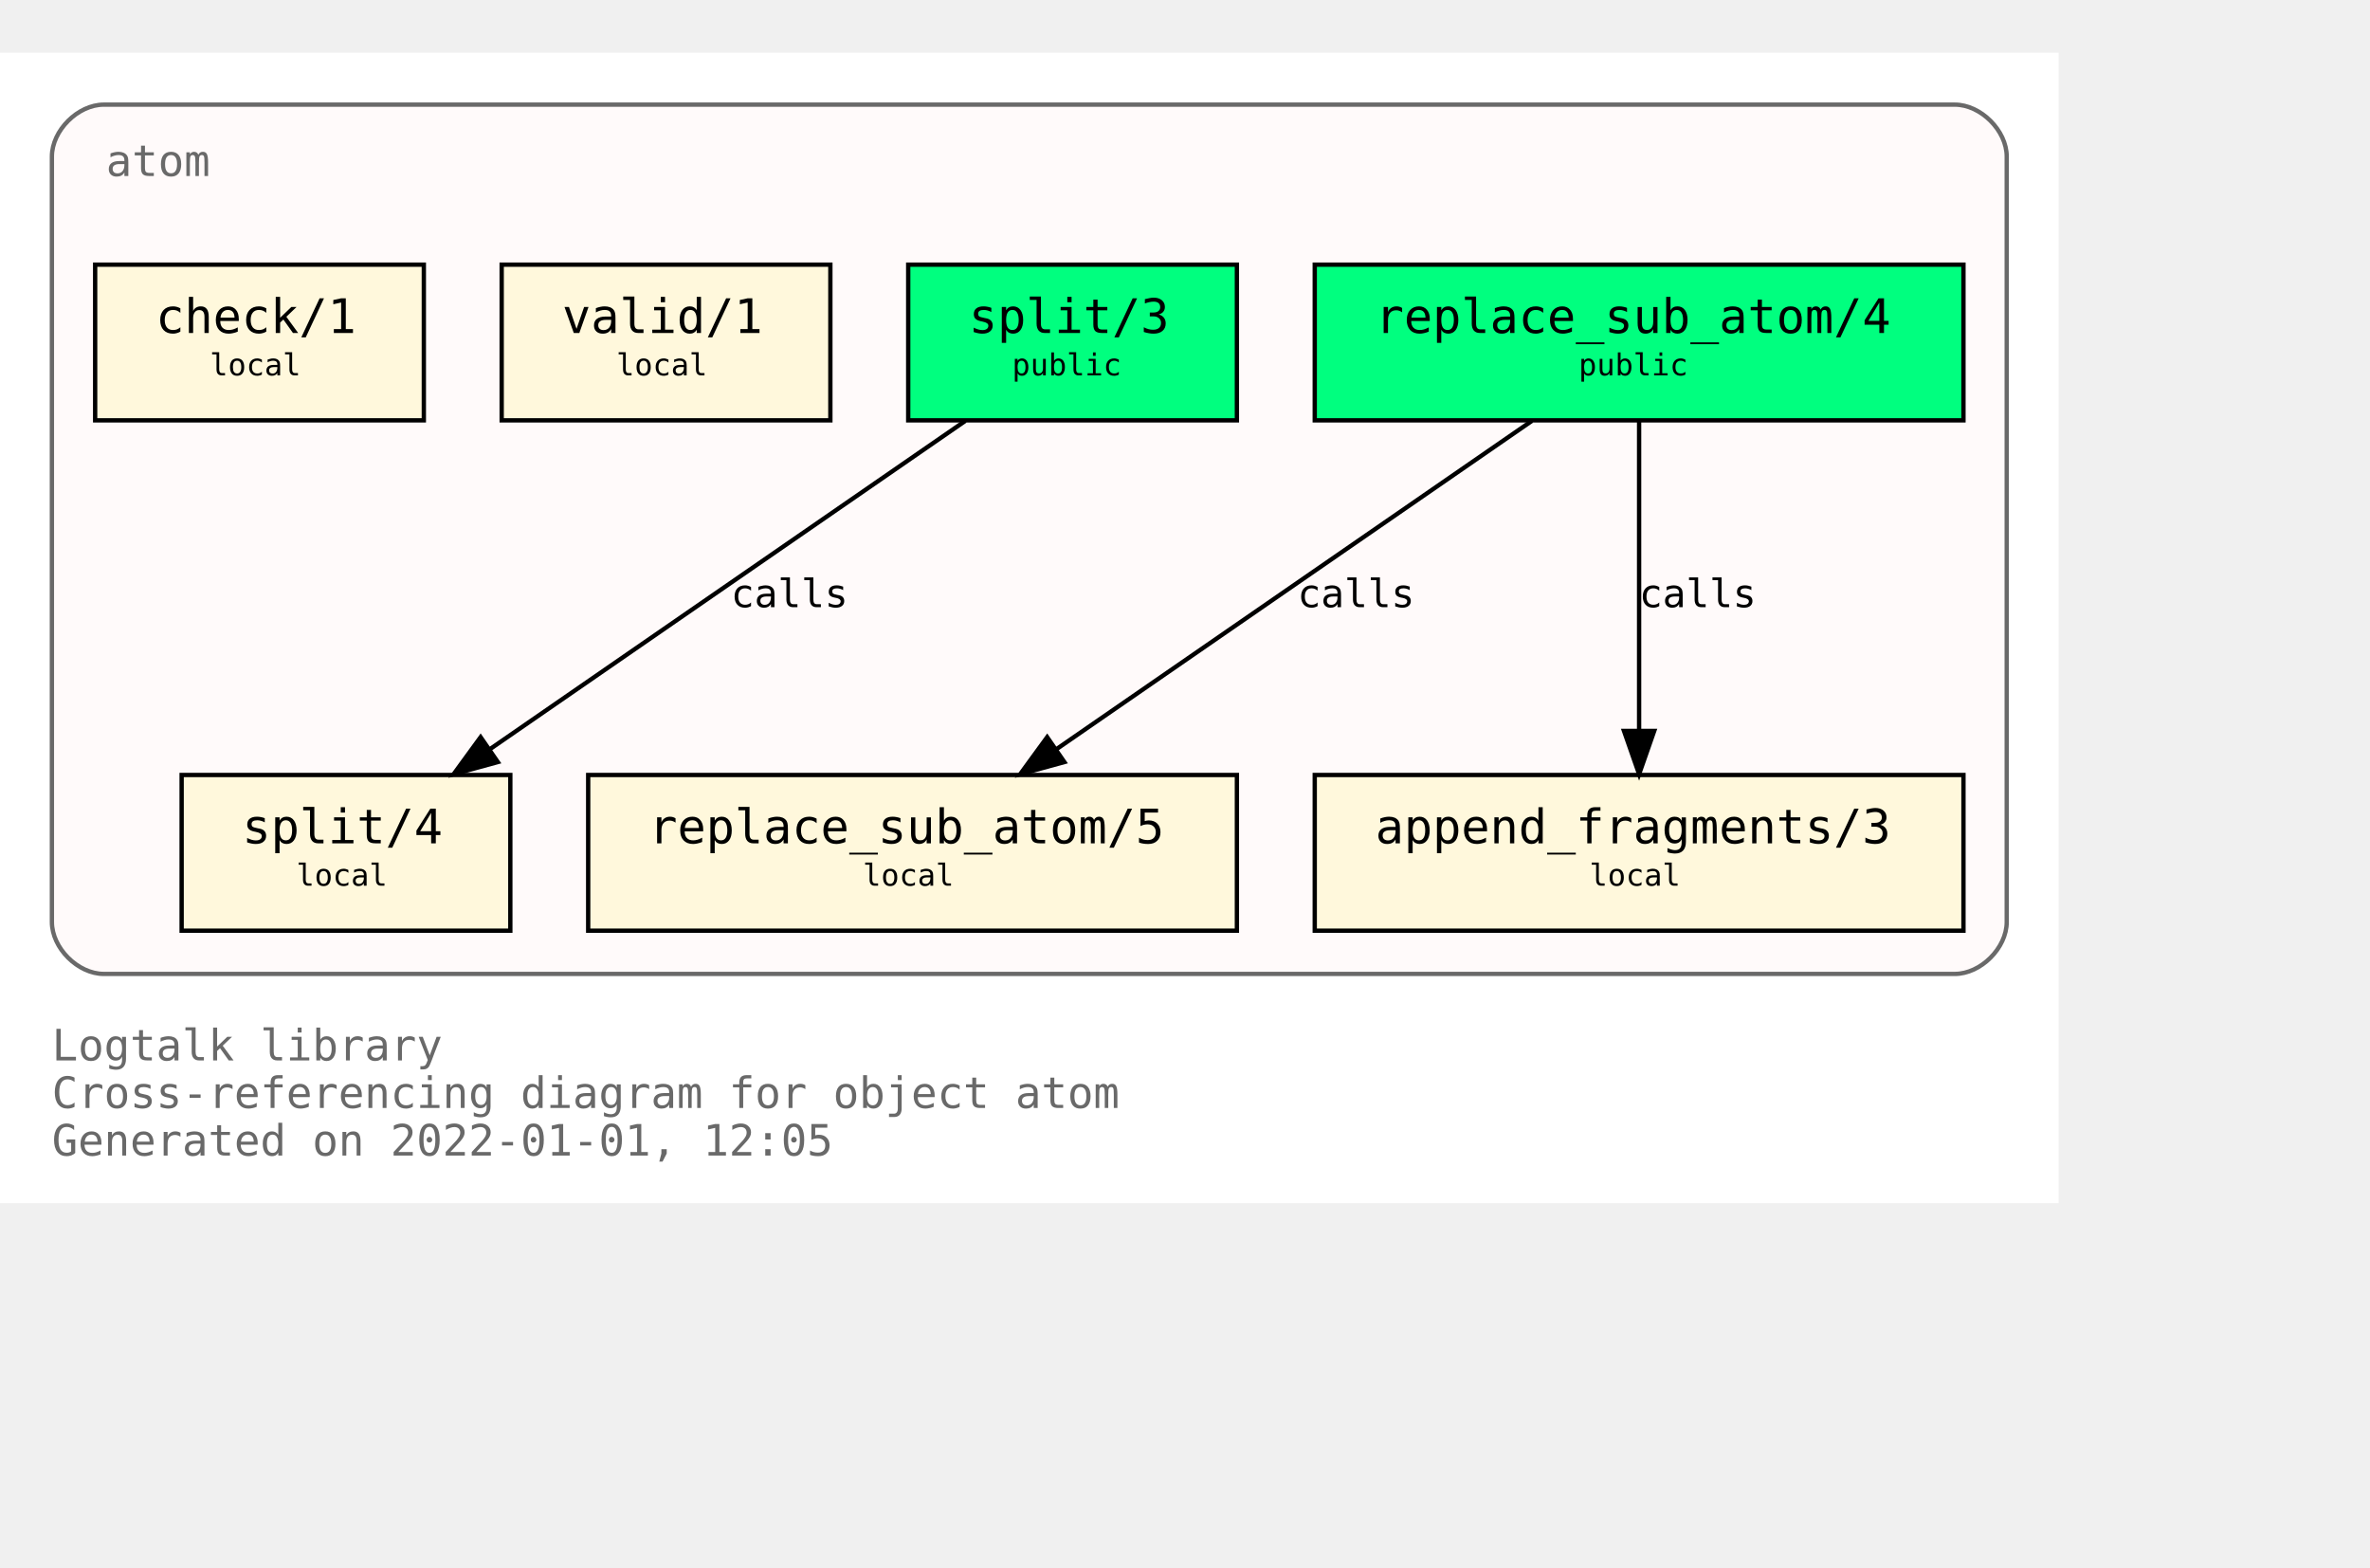
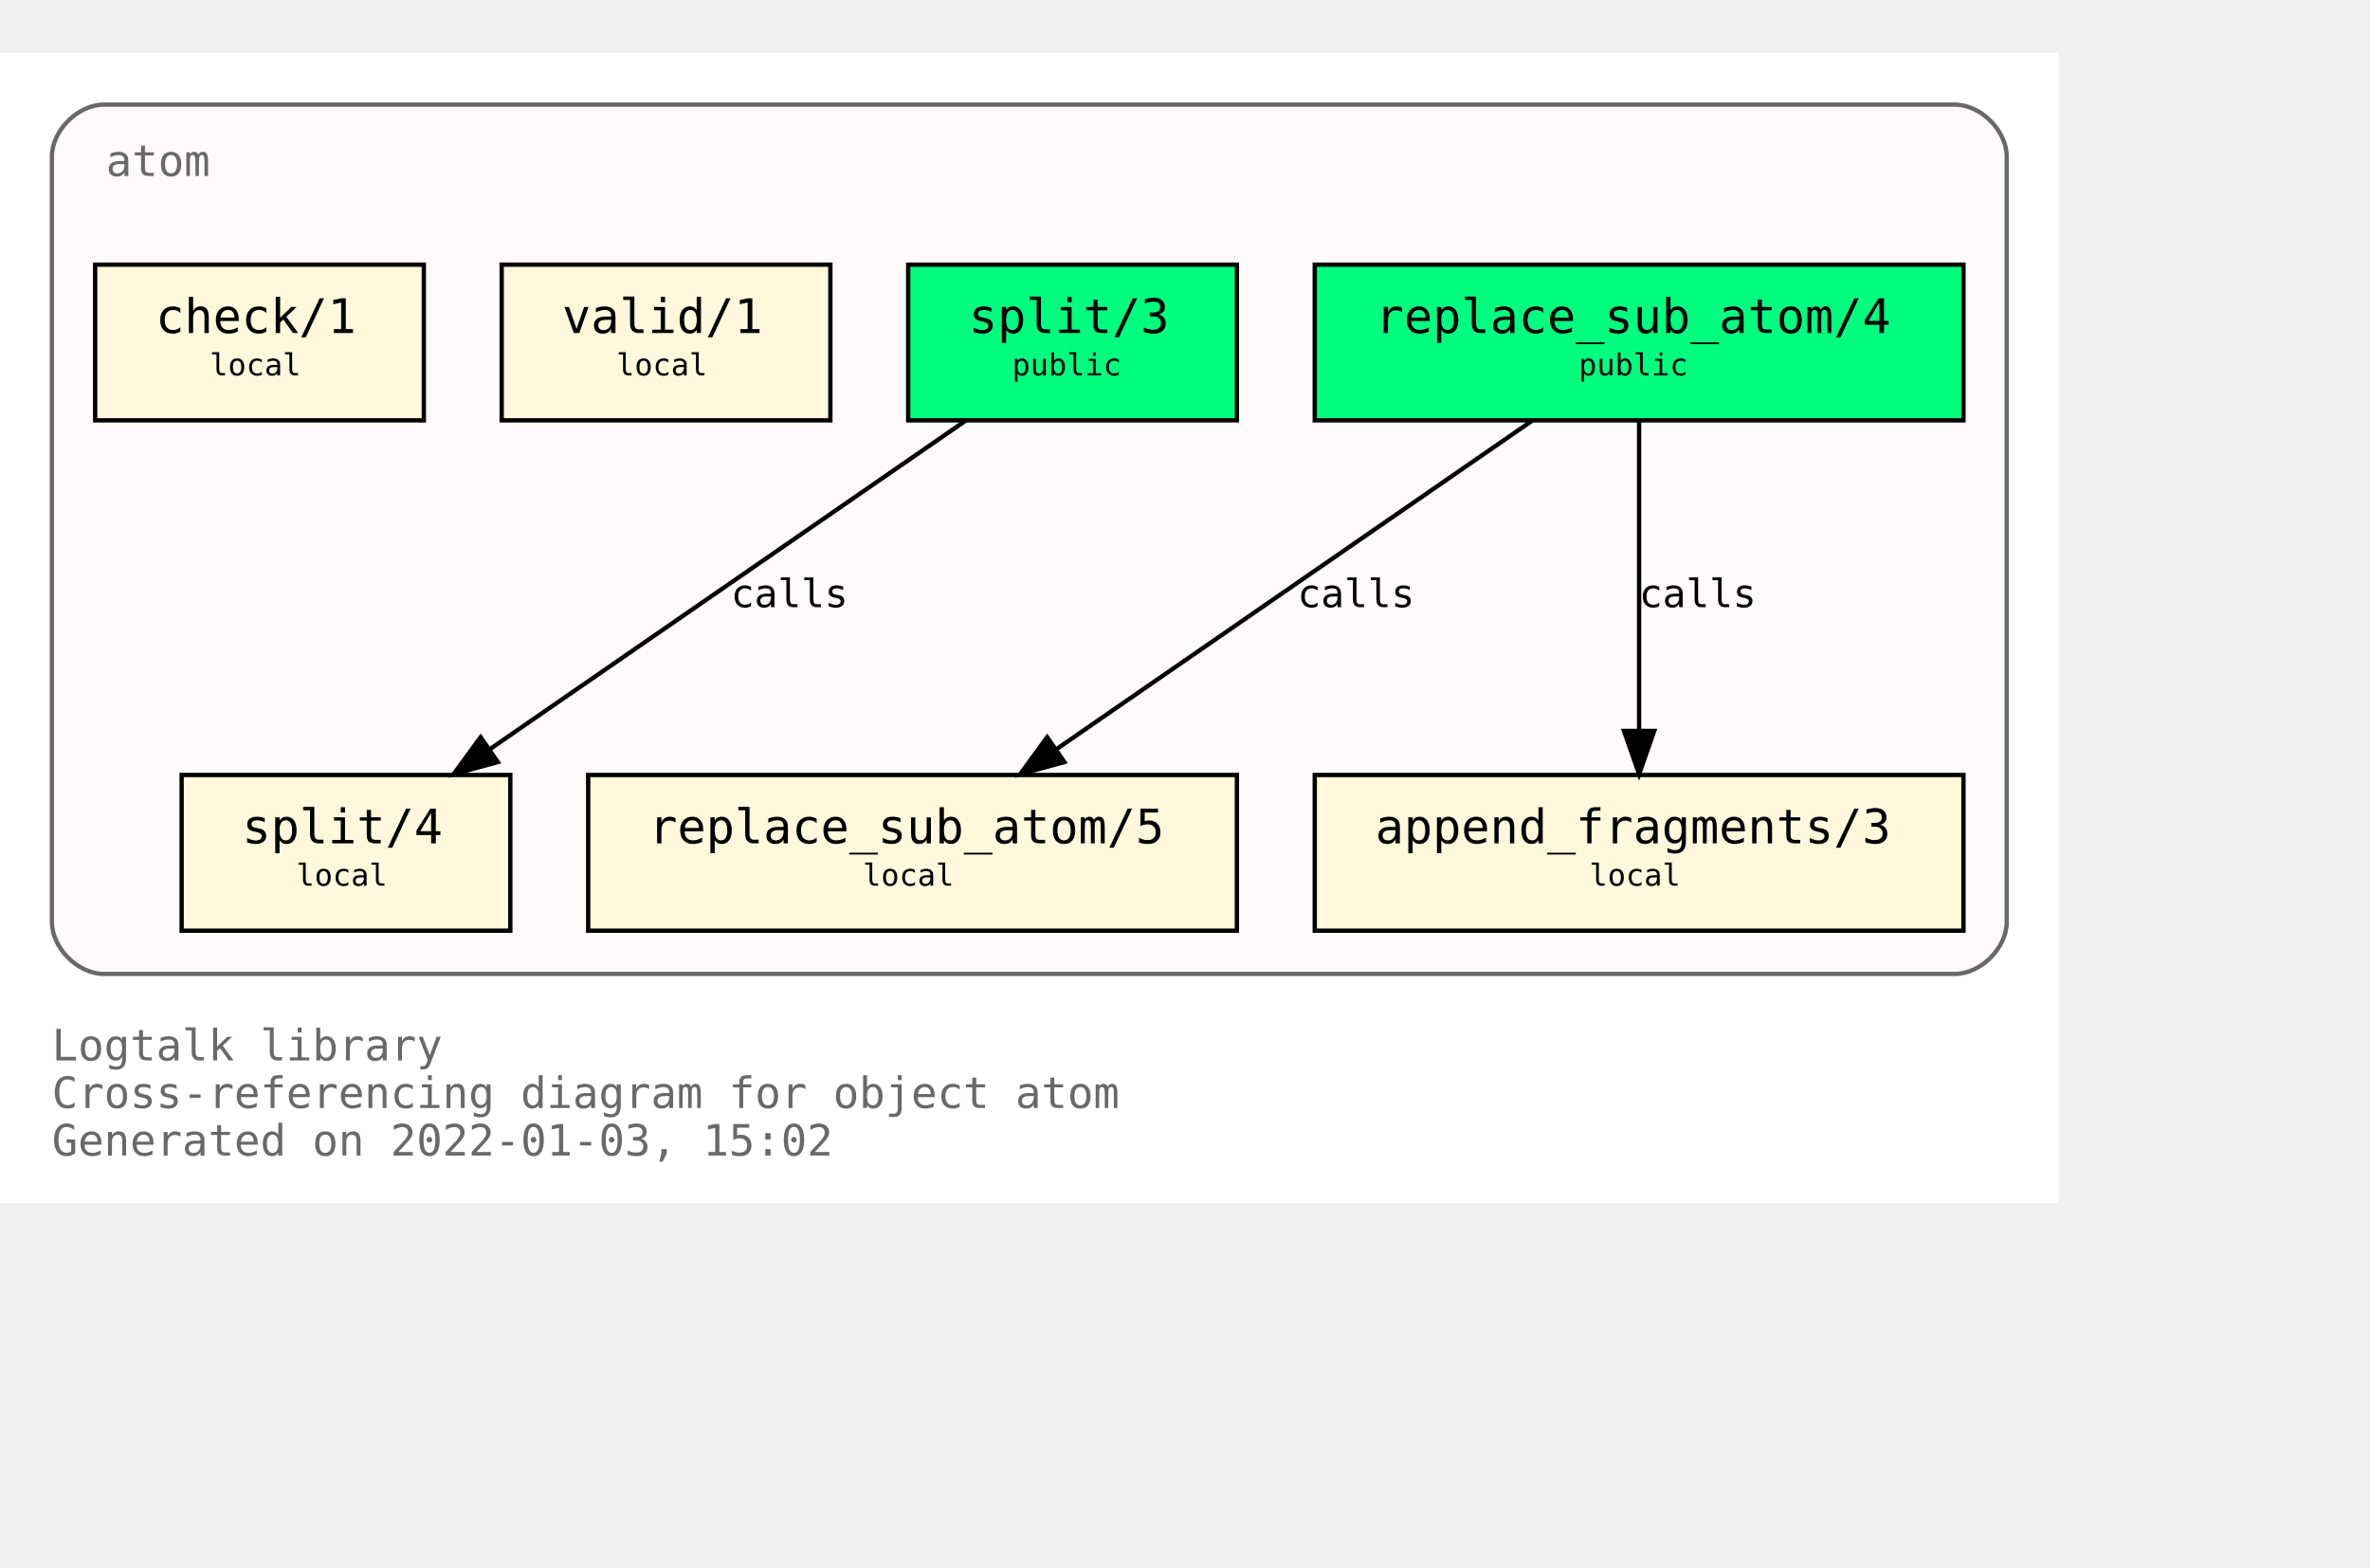
<svg xmlns="http://www.w3.org/2000/svg" xmlns:xlink="http://www.w3.org/1999/xlink" width="620pt" height="410pt" viewBox="72.00 72.00 548.00 338.00">
  <g id="graph0" class="graph" transform="scale(1 1) rotate(0) translate(76 334)">
    <polygon fill="white" stroke="transparent" points="-4,4 -4,-262 472,-262 472,4 -4,4" />
    <text text-anchor="start" x="8" y="-29" font-family="Monospace" font-size="10.00" fill="dimgray">Logtalk library</text>
    <text text-anchor="start" x="8" y="-18" font-family="Monospace" font-size="10.00" fill="dimgray">Cross-referencing diagram for object atom</text>
-     <text text-anchor="start" x="8" y="-7" font-family="Monospace" font-size="10.00" fill="dimgray">Generated on 2022-01-01, 12:05</text>
+     <text text-anchor="start" x="8" y="-7" font-family="Monospace" font-size="10.00" fill="dimgray">Generated on 2022-01-03, 15:02</text>
    <g id="clust1" class="cluster">
      <g id="a_clust1">
        <a xlink:title="atom">
          <path fill="snow" stroke="dimgray" d="M20,-49C20,-49 448,-49 448,-49 454,-49 460,-55 460,-61 460,-61 460,-238 460,-238 460,-244 454,-250 448,-250 448,-250 20,-250 20,-250 14,-250 8,-244 8,-238 8,-238 8,-61 8,-61 8,-55 14,-49 20,-49" />
          <g id="a_clust1_0">
-             <a xlink:href="https://github.com/LogtalkDotOrg/logtalk3/tree/a2d7ab843753fca29afb024fcd137e72df85ad82/library/types/atom.lgt" xlink:title="https://github.com/LogtalkDotOrg/logtalk3/tree/a2d7ab843753fca29afb024fcd137e72df85ad82/library/types/atom.lgt">
+             <a xlink:href="https://github.com/LogtalkDotOrg/logtalk3/tree/ce8ed53e5296dfa65089687a8741ad7815b46d4c/library/types/atom.lgt" xlink:title="https://github.com/LogtalkDotOrg/logtalk3/tree/ce8ed53e5296dfa65089687a8741ad7815b46d4c/library/types/atom.lgt">
              <text text-anchor="start" x="20.5" y="-233.5" font-family="Monospace" font-size="10.00" fill="dimgray">atom</text>
            </a>
          </g>
        </a>
      </g>
    </g>
    <g id="node1" class="node">
      <g id="a_node1">
-         <a xlink:href="https://github.com/LogtalkDotOrg/logtalk3/tree/a2d7ab843753fca29afb024fcd137e72df85ad82/library/types/atom.lgt#L32" xlink:title="https://github.com/LogtalkDotOrg/logtalk3/tree/a2d7ab843753fca29afb024fcd137e72df85ad82/library/types/atom.lgt#L32">
+         <a xlink:href="https://github.com/LogtalkDotOrg/logtalk3/tree/ce8ed53e5296dfa65089687a8741ad7815b46d4c/library/types/atom.lgt#L32" xlink:title="https://github.com/LogtalkDotOrg/logtalk3/tree/ce8ed53e5296dfa65089687a8741ad7815b46d4c/library/types/atom.lgt#L32">
          <polygon fill="springgreen" stroke="black" points="450,-213 300,-213 300,-177 450,-177 450,-213" />
          <text text-anchor="start" x="308" y="-197.8" font-family="Monospace" font-size="9.00"> </text>
          <text text-anchor="start" x="314" y="-197.2" font-family="Monospace" font-size="11.00">replace_sub_atom/4</text>
          <text text-anchor="start" x="436" y="-197.8" font-family="Monospace" font-size="9.00"> </text>
          <text text-anchor="start" x="308" y="-186.8" font-family="Monospace" font-size="9.00"> </text>
          <text text-anchor="start" x="361" y="-187.4" font-family="Monospace" font-size="7.00">public</text>
          <text text-anchor="start" x="436" y="-186.8" font-family="Monospace" font-size="9.00"> </text>
        </a>
      </g>
    </g>
    <g id="node4" class="node">
      <g id="a_node4">
-         <a xlink:href="https://github.com/LogtalkDotOrg/logtalk3/tree/a2d7ab843753fca29afb024fcd137e72df85ad82/library/types/atom.lgt#L54" xlink:title="https://github.com/LogtalkDotOrg/logtalk3/tree/a2d7ab843753fca29afb024fcd137e72df85ad82/library/types/atom.lgt#L54">
+         <a xlink:href="https://github.com/LogtalkDotOrg/logtalk3/tree/ce8ed53e5296dfa65089687a8741ad7815b46d4c/library/types/atom.lgt#L54" xlink:title="https://github.com/LogtalkDotOrg/logtalk3/tree/ce8ed53e5296dfa65089687a8741ad7815b46d4c/library/types/atom.lgt#L54">
          <polygon fill="cornsilk" stroke="black" points="282,-95 132,-95 132,-59 282,-59 282,-95" />
          <text text-anchor="start" x="140" y="-79.8" font-family="Monospace" font-size="9.00"> </text>
          <text text-anchor="start" x="146" y="-79.2" font-family="Monospace" font-size="11.00">replace_sub_atom/5</text>
          <text text-anchor="start" x="268" y="-79.8" font-family="Monospace" font-size="9.00"> </text>
          <text text-anchor="start" x="140" y="-68.8" font-family="Monospace" font-size="9.00"> </text>
          <text text-anchor="start" x="195.5" y="-69.4" font-family="Monospace" font-size="7.00">local</text>
          <text text-anchor="start" x="268" y="-68.8" font-family="Monospace" font-size="9.00"> </text>
        </a>
      </g>
    </g>
    <g id="edge1" class="edge">
      <g id="a_edge1">
-         <a xlink:href="https://github.com/LogtalkDotOrg/logtalk3/tree/a2d7ab843753fca29afb024fcd137e72df85ad82/library/types/atom.lgt#L46" xlink:title="calls">
+         <a xlink:href="https://github.com/LogtalkDotOrg/logtalk3/tree/ce8ed53e5296dfa65089687a8741ad7815b46d4c/library/types/atom.lgt#L46" xlink:title="calls">
          <path fill="none" stroke="black" d="M350.21,-176.88C321.05,-156.75 272.53,-123.25 240.16,-100.89" />
          <polygon fill="black" stroke="black" points="242.11,-97.99 231.89,-95.19 238.13,-103.75 242.11,-97.99" />
        </a>
      </g>
      <g id="a_edge1-label">
-         <a xlink:href="https://github.com/LogtalkDotOrg/logtalk3/tree/a2d7ab843753fca29afb024fcd137e72df85ad82/library/types/atom.lgt#L46" xlink:title="https://github.com/LogtalkDotOrg/logtalk3/tree/a2d7ab843753fca29afb024fcd137e72df85ad82/library/types/atom.lgt#L46">
+         <a xlink:href="https://github.com/LogtalkDotOrg/logtalk3/tree/ce8ed53e5296dfa65089687a8741ad7815b46d4c/library/types/atom.lgt#L46" xlink:title="https://github.com/LogtalkDotOrg/logtalk3/tree/ce8ed53e5296dfa65089687a8741ad7815b46d4c/library/types/atom.lgt#L46">
          <text text-anchor="start" x="296" y="-133.8" font-family="Monospace" font-size="9.00">calls</text>
        </a>
      </g>
    </g>
    <g id="node5" class="node">
      <g id="a_node5">
-         <a xlink:href="https://github.com/LogtalkDotOrg/logtalk3/tree/a2d7ab843753fca29afb024fcd137e72df85ad82/library/types/atom.lgt#L65" xlink:title="https://github.com/LogtalkDotOrg/logtalk3/tree/a2d7ab843753fca29afb024fcd137e72df85ad82/library/types/atom.lgt#L65">
+         <a xlink:href="https://github.com/LogtalkDotOrg/logtalk3/tree/ce8ed53e5296dfa65089687a8741ad7815b46d4c/library/types/atom.lgt#L65" xlink:title="https://github.com/LogtalkDotOrg/logtalk3/tree/ce8ed53e5296dfa65089687a8741ad7815b46d4c/library/types/atom.lgt#L65">
          <polygon fill="cornsilk" stroke="black" points="450,-95 300,-95 300,-59 450,-59 450,-95" />
          <text text-anchor="start" x="308" y="-79.8" font-family="Monospace" font-size="9.00"> </text>
          <text text-anchor="start" x="314" y="-79.2" font-family="Monospace" font-size="11.00">append_fragments/3</text>
          <text text-anchor="start" x="436" y="-79.8" font-family="Monospace" font-size="9.00"> </text>
          <text text-anchor="start" x="308" y="-68.8" font-family="Monospace" font-size="9.00"> </text>
          <text text-anchor="start" x="363.5" y="-69.4" font-family="Monospace" font-size="7.00">local</text>
          <text text-anchor="start" x="436" y="-68.8" font-family="Monospace" font-size="9.00"> </text>
        </a>
      </g>
    </g>
    <g id="edge2" class="edge">
      <g id="a_edge2">
-         <a xlink:href="https://github.com/LogtalkDotOrg/logtalk3/tree/a2d7ab843753fca29afb024fcd137e72df85ad82/library/types/atom.lgt#L46" xlink:title="calls">
+         <a xlink:href="https://github.com/LogtalkDotOrg/logtalk3/tree/ce8ed53e5296dfa65089687a8741ad7815b46d4c/library/types/atom.lgt#L46" xlink:title="calls">
          <path fill="none" stroke="black" d="M375,-176.88C375,-158.04 375,-127.47 375,-105.3" />
          <polygon fill="black" stroke="black" points="378.5,-105.19 375,-95.19 371.5,-105.19 378.5,-105.19" />
        </a>
      </g>
      <g id="a_edge2-label">
-         <a xlink:href="https://github.com/LogtalkDotOrg/logtalk3/tree/a2d7ab843753fca29afb024fcd137e72df85ad82/library/types/atom.lgt#L46" xlink:title="https://github.com/LogtalkDotOrg/logtalk3/tree/a2d7ab843753fca29afb024fcd137e72df85ad82/library/types/atom.lgt#L46">
+         <a xlink:href="https://github.com/LogtalkDotOrg/logtalk3/tree/ce8ed53e5296dfa65089687a8741ad7815b46d4c/library/types/atom.lgt#L46" xlink:title="https://github.com/LogtalkDotOrg/logtalk3/tree/ce8ed53e5296dfa65089687a8741ad7815b46d4c/library/types/atom.lgt#L46">
          <text text-anchor="start" x="375" y="-133.8" font-family="Monospace" font-size="9.00">calls</text>
        </a>
      </g>
    </g>
    <g id="node2" class="node">
      <g id="a_node2">
-         <a xlink:href="https://github.com/LogtalkDotOrg/logtalk3/tree/a2d7ab843753fca29afb024fcd137e72df85ad82/library/types/atom.lgt#L39" xlink:title="https://github.com/LogtalkDotOrg/logtalk3/tree/a2d7ab843753fca29afb024fcd137e72df85ad82/library/types/atom.lgt#L39">
+         <a xlink:href="https://github.com/LogtalkDotOrg/logtalk3/tree/ce8ed53e5296dfa65089687a8741ad7815b46d4c/library/types/atom.lgt#L39" xlink:title="https://github.com/LogtalkDotOrg/logtalk3/tree/ce8ed53e5296dfa65089687a8741ad7815b46d4c/library/types/atom.lgt#L39">
          <polygon fill="springgreen" stroke="black" points="282,-213 206,-213 206,-177 282,-177 282,-213" />
          <text text-anchor="start" x="214" y="-197.8" font-family="Monospace" font-size="9.00"> </text>
          <text text-anchor="start" x="220" y="-197.2" font-family="Monospace" font-size="11.00">split/3</text>
          <text text-anchor="start" x="268" y="-197.8" font-family="Monospace" font-size="9.00"> </text>
          <text text-anchor="start" x="214" y="-186.8" font-family="Monospace" font-size="9.00"> </text>
          <text text-anchor="start" x="230" y="-187.4" font-family="Monospace" font-size="7.00">public</text>
          <text text-anchor="start" x="268" y="-186.8" font-family="Monospace" font-size="9.00"> </text>
        </a>
      </g>
    </g>
    <g id="node6" class="node">
      <g id="a_node6">
-         <a xlink:href="https://github.com/LogtalkDotOrg/logtalk3/tree/a2d7ab843753fca29afb024fcd137e72df85ad82/library/types/atom.lgt#L77" xlink:title="https://github.com/LogtalkDotOrg/logtalk3/tree/a2d7ab843753fca29afb024fcd137e72df85ad82/library/types/atom.lgt#L77">
+         <a xlink:href="https://github.com/LogtalkDotOrg/logtalk3/tree/ce8ed53e5296dfa65089687a8741ad7815b46d4c/library/types/atom.lgt#L77" xlink:title="https://github.com/LogtalkDotOrg/logtalk3/tree/ce8ed53e5296dfa65089687a8741ad7815b46d4c/library/types/atom.lgt#L77">
          <polygon fill="cornsilk" stroke="black" points="114,-95 38,-95 38,-59 114,-59 114,-95" />
          <text text-anchor="start" x="46" y="-79.8" font-family="Monospace" font-size="9.00"> </text>
          <text text-anchor="start" x="52" y="-79.2" font-family="Monospace" font-size="11.00">split/4</text>
          <text text-anchor="start" x="100" y="-79.8" font-family="Monospace" font-size="9.00"> </text>
          <text text-anchor="start" x="46" y="-68.8" font-family="Monospace" font-size="9.00"> </text>
          <text text-anchor="start" x="64.5" y="-69.4" font-family="Monospace" font-size="7.00">local</text>
          <text text-anchor="start" x="100" y="-68.8" font-family="Monospace" font-size="9.00"> </text>
        </a>
      </g>
    </g>
    <g id="edge3" class="edge">
      <g id="a_edge3">
-         <a xlink:href="https://github.com/LogtalkDotOrg/logtalk3/tree/a2d7ab843753fca29afb024fcd137e72df85ad82/library/types/atom.lgt#L70" xlink:title="calls">
+         <a xlink:href="https://github.com/LogtalkDotOrg/logtalk3/tree/ce8ed53e5296dfa65089687a8741ad7815b46d4c/library/types/atom.lgt#L70" xlink:title="calls">
          <path fill="none" stroke="black" d="M219.21,-176.88C190.05,-156.75 141.53,-123.25 109.16,-100.89" />
          <polygon fill="black" stroke="black" points="111.11,-97.99 100.89,-95.19 107.13,-103.75 111.11,-97.99" />
        </a>
      </g>
      <g id="a_edge3-label">
-         <a xlink:href="https://github.com/LogtalkDotOrg/logtalk3/tree/a2d7ab843753fca29afb024fcd137e72df85ad82/library/types/atom.lgt#L70" xlink:title="https://github.com/LogtalkDotOrg/logtalk3/tree/a2d7ab843753fca29afb024fcd137e72df85ad82/library/types/atom.lgt#L70">
+         <a xlink:href="https://github.com/LogtalkDotOrg/logtalk3/tree/ce8ed53e5296dfa65089687a8741ad7815b46d4c/library/types/atom.lgt#L70" xlink:title="https://github.com/LogtalkDotOrg/logtalk3/tree/ce8ed53e5296dfa65089687a8741ad7815b46d4c/library/types/atom.lgt#L70">
          <text text-anchor="start" x="165" y="-133.8" font-family="Monospace" font-size="9.00">calls</text>
        </a>
      </g>
    </g>
    <g id="node3" class="node">
      <g id="a_node3">
-         <a xlink:href="https://github.com/LogtalkDotOrg/logtalk3/tree/a2d7ab843753fca29afb024fcd137e72df85ad82/library/types/atom.lgt#L88" xlink:title="https://github.com/LogtalkDotOrg/logtalk3/tree/a2d7ab843753fca29afb024fcd137e72df85ad82/library/types/atom.lgt#L88">
+         <a xlink:href="https://github.com/LogtalkDotOrg/logtalk3/tree/ce8ed53e5296dfa65089687a8741ad7815b46d4c/library/types/atom.lgt#L88" xlink:title="https://github.com/LogtalkDotOrg/logtalk3/tree/ce8ed53e5296dfa65089687a8741ad7815b46d4c/library/types/atom.lgt#L88">
          <polygon fill="cornsilk" stroke="black" points="188,-213 112,-213 112,-177 188,-177 188,-213" />
          <text text-anchor="start" x="120" y="-197.8" font-family="Monospace" font-size="9.00"> </text>
          <text text-anchor="start" x="126" y="-197.2" font-family="Monospace" font-size="11.00">valid/1</text>
          <text text-anchor="start" x="174" y="-197.8" font-family="Monospace" font-size="9.00"> </text>
          <text text-anchor="start" x="120" y="-186.8" font-family="Monospace" font-size="9.00"> </text>
          <text text-anchor="start" x="138.5" y="-187.4" font-family="Monospace" font-size="7.00">local</text>
          <text text-anchor="start" x="174" y="-186.8" font-family="Monospace" font-size="9.00"> </text>
        </a>
      </g>
    </g>
    <g id="node7" class="node">
      <g id="a_node7">
-         <a xlink:href="https://github.com/LogtalkDotOrg/logtalk3/tree/a2d7ab843753fca29afb024fcd137e72df85ad82/library/types/atom.lgt#L91" xlink:title="https://github.com/LogtalkDotOrg/logtalk3/tree/a2d7ab843753fca29afb024fcd137e72df85ad82/library/types/atom.lgt#L91">
+         <a xlink:href="https://github.com/LogtalkDotOrg/logtalk3/tree/ce8ed53e5296dfa65089687a8741ad7815b46d4c/library/types/atom.lgt#L91" xlink:title="https://github.com/LogtalkDotOrg/logtalk3/tree/ce8ed53e5296dfa65089687a8741ad7815b46d4c/library/types/atom.lgt#L91">
          <polygon fill="cornsilk" stroke="black" points="94,-213 18,-213 18,-177 94,-177 94,-213" />
          <text text-anchor="start" x="26" y="-197.8" font-family="Monospace" font-size="9.00"> </text>
          <text text-anchor="start" x="32" y="-197.2" font-family="Monospace" font-size="11.00">check/1</text>
          <text text-anchor="start" x="80" y="-197.8" font-family="Monospace" font-size="9.00"> </text>
          <text text-anchor="start" x="26" y="-186.8" font-family="Monospace" font-size="9.00"> </text>
          <text text-anchor="start" x="44.5" y="-187.4" font-family="Monospace" font-size="7.00">local</text>
          <text text-anchor="start" x="80" y="-186.8" font-family="Monospace" font-size="9.00"> </text>
        </a>
      </g>
    </g>
  </g>
</svg>
